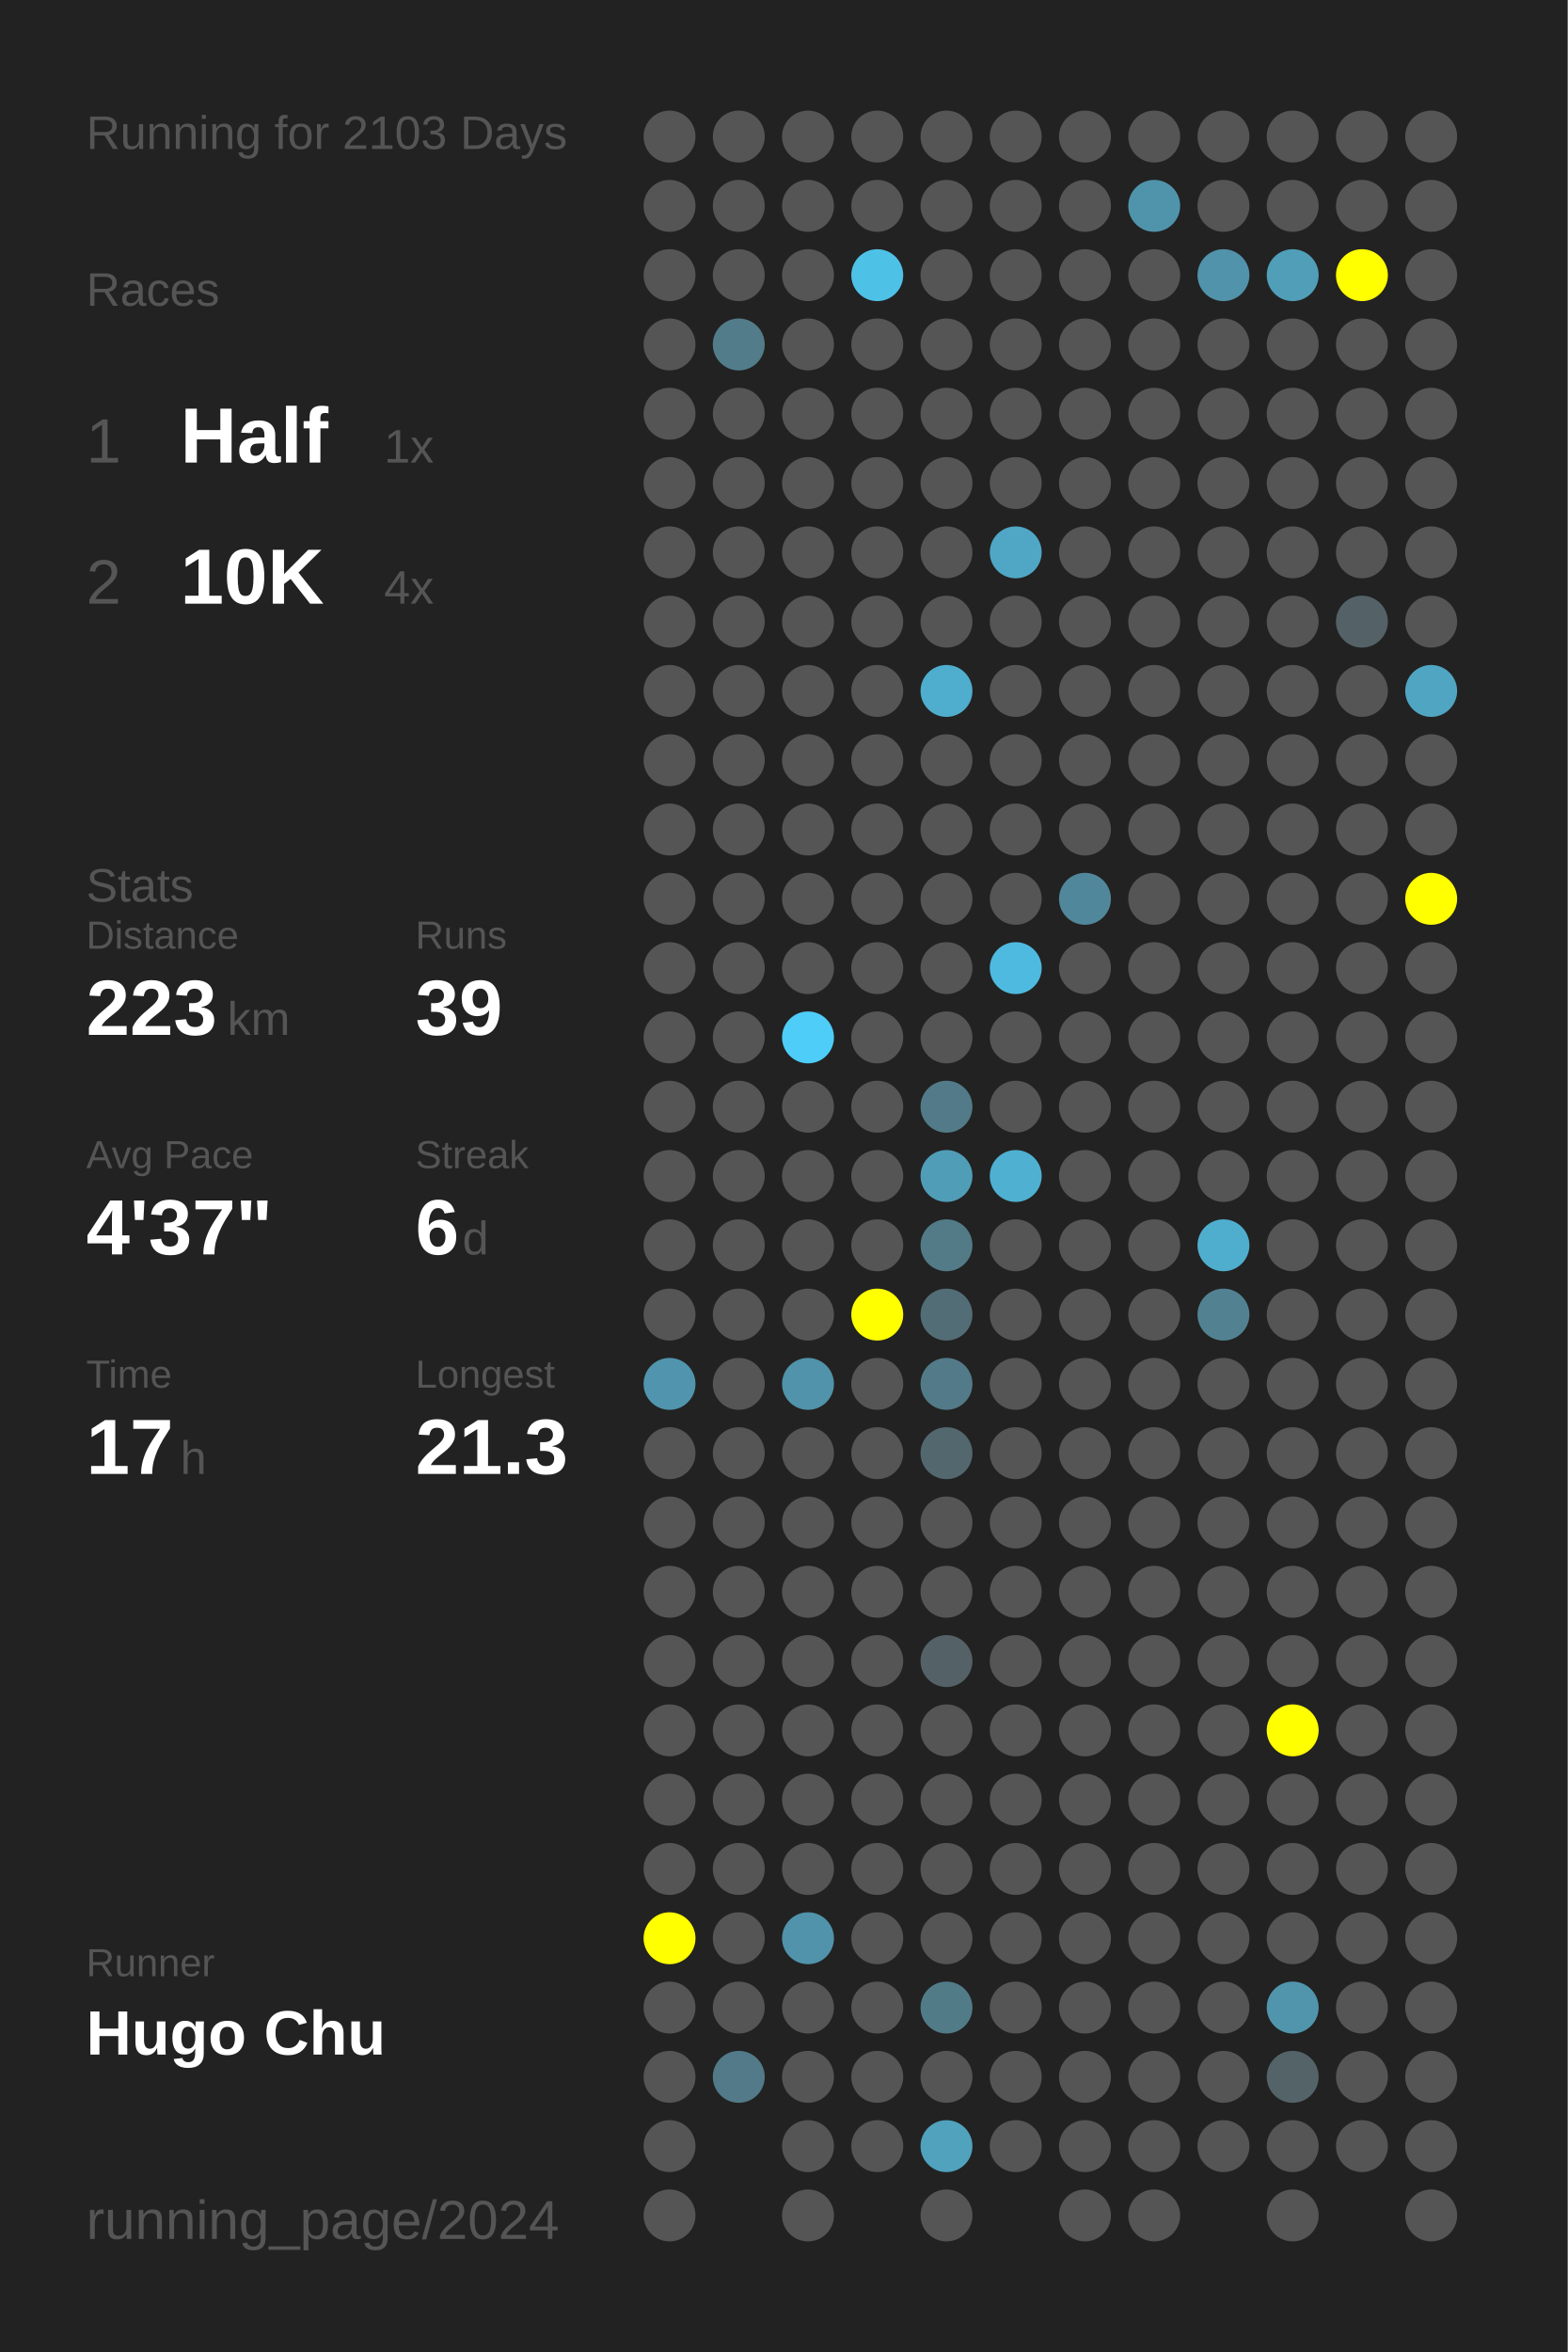
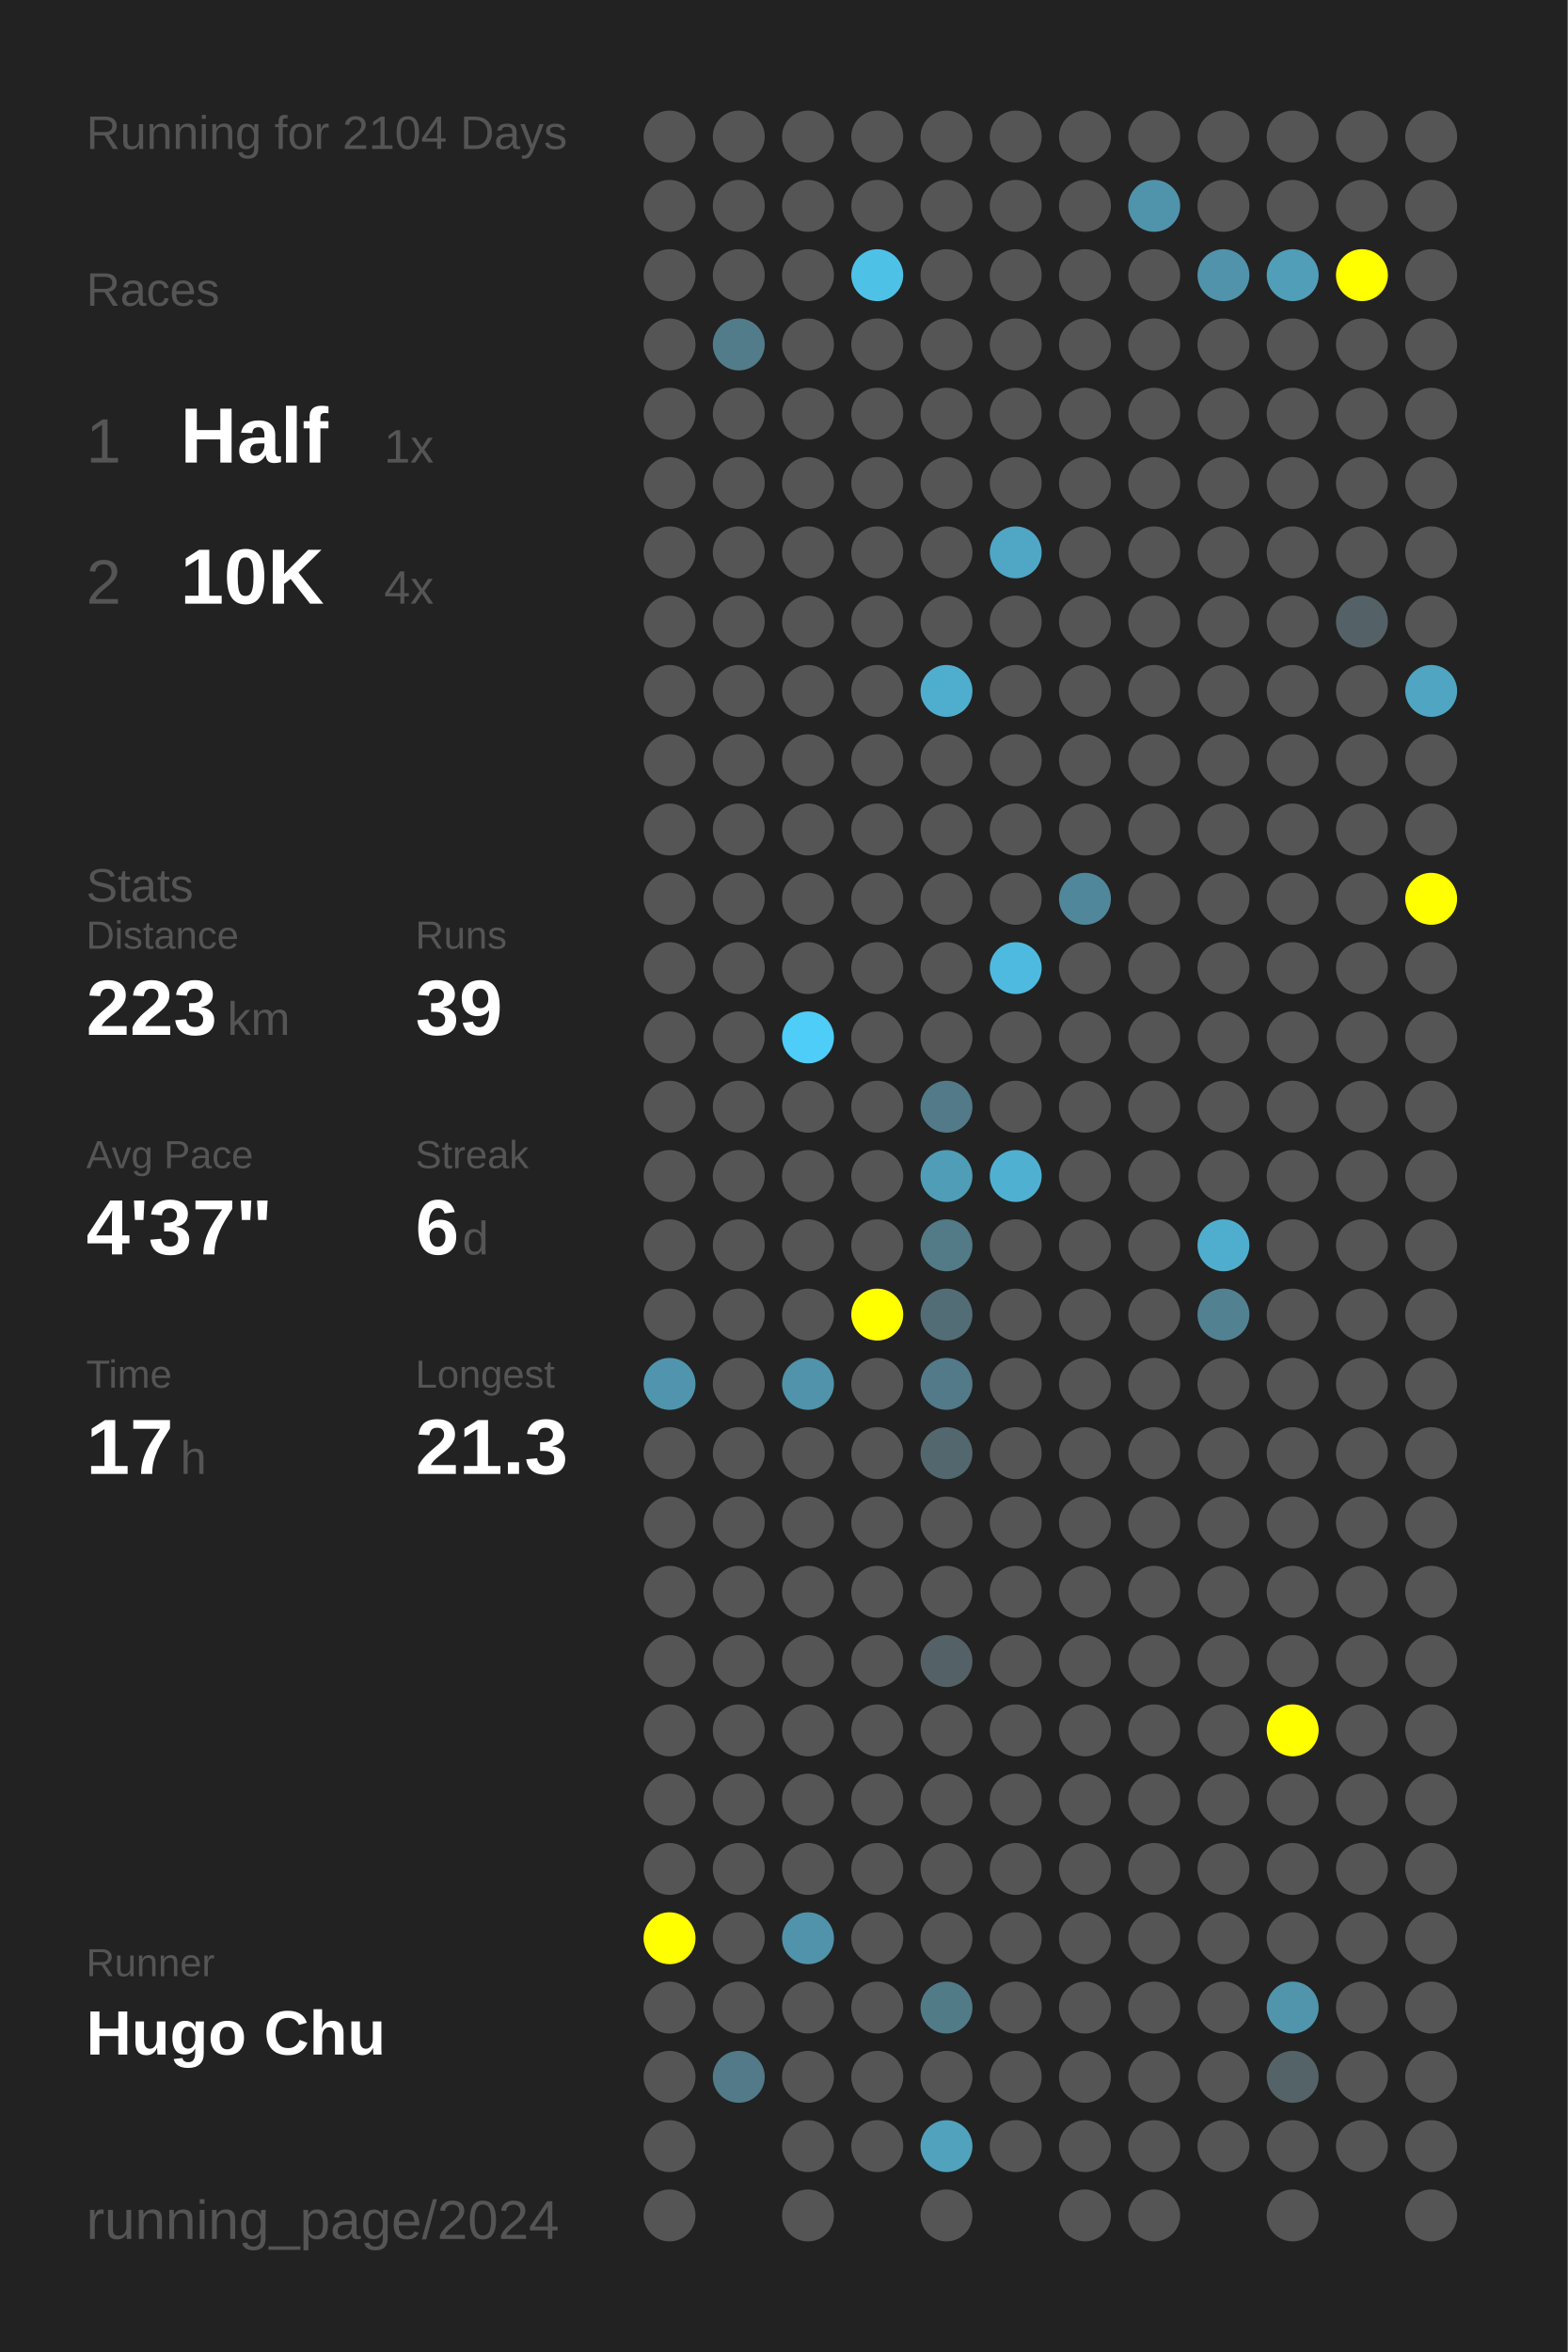
<svg xmlns="http://www.w3.org/2000/svg" baseProfile="full" height="300mm" version="1.1" viewBox="0,0,200,300" width="200mm">
  <defs />
  <rect fill="#222222" height="300" width="200" x="0" y="0" />
-   <text fill="#555555" style="font-size:6px; font-family:Arial;" x="11" y="19">Running for 2103 Days</text>
+   <text fill="#555555" style="font-size:6px; font-family:Arial;" x="11" y="19">Running for 2104 Days</text>
  <text fill="#555555" style="font-size:6px; font-family:Arial;" x="11" y="39">Races</text>
  <text fill="#555555" style="font-size:8px; font-family:Arial;" x="11" y="59">1</text>
  <text fill="#FFFFFF" style="font-size:10px; font-family:Arial; font-weight:bold;" x="23" y="59">Half</text>
  <text fill="#555555" style="font-size:6px; font-family:Arial;" x="49" y="59">1x</text>
  <text fill="#555555" style="font-size:8px; font-family:Arial;" x="11" y="77">2</text>
  <text fill="#FFFFFF" style="font-size:10px; font-family:Arial; font-weight:bold;" x="23" y="77">10K</text>
  <text fill="#555555" style="font-size:6px; font-family:Arial;" x="49" y="77">4x</text>
  <text fill="#555555" style="font-size:6px; font-family:Arial;" x="11" y="115">Stats</text>
  <text fill="#555555" style="font-size:5px; font-family:Arial;" x="11" y="121">Distance</text>
  <text fill="#FFFFFF" style="font-size:10px; font-family:Arial; font-weight:bold;" x="11" y="132">223</text>
  <text fill="#555555" style="font-size:6px; font-family:Arial;" x="29" y="132">km</text>
  <text fill="#555555" style="font-size:5px; font-family:Arial;" x="53" y="121">Runs</text>
  <text fill="#FFFFFF" style="font-size:10px; font-family:Arial; font-weight:bold;" x="53" y="132">39</text>
  <text fill="#555555" style="font-size:5px; font-family:Arial;" x="11" y="149">Avg Pace</text>
  <text fill="#FFFFFF" style="font-size:10px; font-family:Arial; font-weight:bold;" x="11" y="160">4'37"</text>
  <text fill="#555555" style="font-size:5px; font-family:Arial;" x="53" y="149">Streak</text>
  <text fill="#FFFFFF" style="font-size:10px; font-family:Arial; font-weight:bold;" x="53" y="160">6</text>
  <text fill="#555555" style="font-size:6px; font-family:Arial;" x="59" y="160">d</text>
  <text fill="#555555" style="font-size:5px; font-family:Arial;" x="11" y="177">Time</text>
  <text fill="#FFFFFF" style="font-size:10px; font-family:Arial; font-weight:bold;" x="11" y="188">17</text>
  <text fill="#555555" style="font-size:6px; font-family:Arial;" x="23" y="188">h</text>
  <text fill="#555555" style="font-size:5px; font-family:Arial;" x="53" y="177">Longest</text>
  <text fill="#FFFFFF" style="font-size:10px; font-family:Arial; font-weight:bold;" x="53" y="188">21.3</text>
  <text fill="#555555" style="font-size:5px; font-family:Arial;" x="11" y="252.065">Runner</text>
  <text fill="#FFFFFF" style="font-size:8px; font-family:Arial; font-weight:bold;" x="11" y="262.065">Hugo Chu</text>
  <text fill="#555555" style="font-size:7px; font-family:Arial;" x="11" y="285.581">running_page/2024</text>
  <circle cx="85.417" cy="17.419" fill="#555555" r="3.312" />
  <circle cx="85.417" cy="26.258" fill="#555555" r="3.312" />
  <circle cx="85.417" cy="35.097" fill="#555555" r="3.312" />
  <circle cx="85.417" cy="43.935" fill="#555555" r="3.312" />
  <circle cx="85.417" cy="52.774" fill="#555555" r="3.312" />
  <circle cx="85.417" cy="61.613" fill="#555555" r="3.312" />
  <circle cx="85.417" cy="70.452" fill="#555555" r="3.312" />
  <circle cx="85.417" cy="79.29" fill="#555555" r="3.312" />
  <circle cx="85.417" cy="88.129" fill="#555555" r="3.312" />
  <circle cx="85.417" cy="96.968" fill="#555555" r="3.312" />
  <circle cx="85.417" cy="105.806" fill="#555555" r="3.312" />
  <circle cx="85.417" cy="114.645" fill="#555555" r="3.312" />
  <circle cx="85.417" cy="123.484" fill="#555555" r="3.312" />
  <circle cx="85.417" cy="132.323" fill="#555555" r="3.312" />
  <circle cx="85.417" cy="141.161" fill="#555555" r="3.312" />
  <circle cx="85.417" cy="150" fill="#555555" r="3.312" />
  <circle cx="85.417" cy="158.839" fill="#555555" r="3.312" />
  <circle cx="85.417" cy="167.677" fill="#555555" r="3.312" />
  <circle cx="85.417" cy="176.516" fill="#5095ad" r="3.312" />
  <circle cx="85.417" cy="185.355" fill="#555555" r="3.312" />
  <circle cx="85.417" cy="194.194" fill="#555555" r="3.312" />
  <circle cx="85.417" cy="203.032" fill="#555555" r="3.312" />
  <circle cx="85.417" cy="211.871" fill="#555555" r="3.312" />
  <circle cx="85.417" cy="220.71" fill="#555555" r="3.312" />
  <circle cx="85.417" cy="229.548" fill="#555555" r="3.312" />
  <circle cx="85.417" cy="238.387" fill="#555555" r="3.312" />
  <circle cx="85.417" cy="247.226" fill="#FFFF00" r="3.312" />
  <circle cx="85.417" cy="256.065" fill="#555555" r="3.312" />
  <circle cx="85.417" cy="264.903" fill="#555555" r="3.312" />
  <circle cx="85.417" cy="273.742" fill="#555555" r="3.312" />
  <circle cx="85.417" cy="282.581" fill="#555555" r="3.312" />
  <circle cx="94.25" cy="17.419" fill="#555555" r="3.312" />
  <circle cx="94.25" cy="26.258" fill="#555555" r="3.312" />
  <circle cx="94.25" cy="35.097" fill="#555555" r="3.312" />
  <circle cx="94.25" cy="43.935" fill="#527c8a" r="3.312" />
  <circle cx="94.25" cy="52.774" fill="#555555" r="3.312" />
  <circle cx="94.25" cy="61.613" fill="#555555" r="3.312" />
  <circle cx="94.25" cy="70.452" fill="#555555" r="3.312" />
  <circle cx="94.25" cy="79.29" fill="#555555" r="3.312" />
  <circle cx="94.25" cy="88.129" fill="#555555" r="3.312" />
  <circle cx="94.25" cy="96.968" fill="#555555" r="3.312" />
  <circle cx="94.25" cy="105.806" fill="#555555" r="3.312" />
  <circle cx="94.25" cy="114.645" fill="#555555" r="3.312" />
  <circle cx="94.25" cy="123.484" fill="#555555" r="3.312" />
  <circle cx="94.25" cy="132.323" fill="#555555" r="3.312" />
  <circle cx="94.25" cy="141.161" fill="#555555" r="3.312" />
  <circle cx="94.25" cy="150" fill="#555555" r="3.312" />
  <circle cx="94.25" cy="158.839" fill="#555555" r="3.312" />
  <circle cx="94.25" cy="167.677" fill="#555555" r="3.312" />
  <circle cx="94.25" cy="176.516" fill="#555555" r="3.312" />
  <circle cx="94.25" cy="185.355" fill="#555555" r="3.312" />
  <circle cx="94.25" cy="194.194" fill="#555555" r="3.312" />
  <circle cx="94.25" cy="203.032" fill="#555555" r="3.312" />
  <circle cx="94.25" cy="211.871" fill="#555555" r="3.312" />
  <circle cx="94.25" cy="220.71" fill="#555555" r="3.312" />
  <circle cx="94.25" cy="229.548" fill="#555555" r="3.312" />
  <circle cx="94.25" cy="238.387" fill="#555555" r="3.312" />
  <circle cx="94.25" cy="247.226" fill="#555555" r="3.312" />
  <circle cx="94.25" cy="256.065" fill="#555555" r="3.312" />
  <circle cx="94.25" cy="264.903" fill="#527a88" r="3.312" />
  <circle cx="103.083" cy="17.419" fill="#555555" r="3.312" />
  <circle cx="103.083" cy="26.258" fill="#555555" r="3.312" />
  <circle cx="103.083" cy="35.097" fill="#555555" r="3.312" />
  <circle cx="103.083" cy="43.935" fill="#555555" r="3.312" />
  <circle cx="103.083" cy="52.774" fill="#555555" r="3.312" />
  <circle cx="103.083" cy="61.613" fill="#555555" r="3.312" />
  <circle cx="103.083" cy="70.452" fill="#555555" r="3.312" />
  <circle cx="103.083" cy="79.29" fill="#555555" r="3.312" />
  <circle cx="103.083" cy="88.129" fill="#555555" r="3.312" />
  <circle cx="103.083" cy="96.968" fill="#555555" r="3.312" />
  <circle cx="103.083" cy="105.806" fill="#555555" r="3.312" />
  <circle cx="103.083" cy="114.645" fill="#555555" r="3.312" />
  <circle cx="103.083" cy="123.484" fill="#555555" r="3.312" />
  <circle cx="103.083" cy="132.323" fill="#4dcdf8" r="3.312" />
  <circle cx="103.083" cy="141.161" fill="#555555" r="3.312" />
  <circle cx="103.083" cy="150" fill="#555555" r="3.312" />
  <circle cx="103.083" cy="158.839" fill="#555555" r="3.312" />
  <circle cx="103.083" cy="167.677" fill="#555555" r="3.312" />
  <circle cx="103.083" cy="176.516" fill="#5093aa" r="3.312" />
  <circle cx="103.083" cy="185.355" fill="#555555" r="3.312" />
  <circle cx="103.083" cy="194.194" fill="#555555" r="3.312" />
  <circle cx="103.083" cy="203.032" fill="#555555" r="3.312" />
  <circle cx="103.083" cy="211.871" fill="#555555" r="3.312" />
  <circle cx="103.083" cy="220.71" fill="#555555" r="3.312" />
  <circle cx="103.083" cy="229.548" fill="#555555" r="3.312" />
  <circle cx="103.083" cy="238.387" fill="#555555" r="3.312" />
  <circle cx="103.083" cy="247.226" fill="#5093aa" r="3.312" />
  <circle cx="103.083" cy="256.065" fill="#555555" r="3.312" />
  <circle cx="103.083" cy="264.903" fill="#555555" r="3.312" />
  <circle cx="103.083" cy="273.742" fill="#555555" r="3.312" />
  <circle cx="103.083" cy="282.581" fill="#555555" r="3.312" />
  <circle cx="111.917" cy="17.419" fill="#555555" r="3.312" />
  <circle cx="111.917" cy="26.258" fill="#555555" r="3.312" />
  <circle cx="111.917" cy="35.097" fill="#4ec1e7" r="3.312" />
  <circle cx="111.917" cy="43.935" fill="#555555" r="3.312" />
  <circle cx="111.917" cy="52.774" fill="#555555" r="3.312" />
  <circle cx="111.917" cy="61.613" fill="#555555" r="3.312" />
  <circle cx="111.917" cy="70.452" fill="#555555" r="3.312" />
  <circle cx="111.917" cy="79.29" fill="#555555" r="3.312" />
  <circle cx="111.917" cy="88.129" fill="#555555" r="3.312" />
  <circle cx="111.917" cy="96.968" fill="#555555" r="3.312" />
  <circle cx="111.917" cy="105.806" fill="#555555" r="3.312" />
  <circle cx="111.917" cy="114.645" fill="#555555" r="3.312" />
  <circle cx="111.917" cy="123.484" fill="#555555" r="3.312" />
  <circle cx="111.917" cy="132.323" fill="#555555" r="3.312" />
  <circle cx="111.917" cy="141.161" fill="#555555" r="3.312" />
  <circle cx="111.917" cy="150" fill="#555555" r="3.312" />
  <circle cx="111.917" cy="158.839" fill="#555555" r="3.312" />
  <circle cx="111.917" cy="167.677" fill="#FFFF00" r="3.312" />
  <circle cx="111.917" cy="176.516" fill="#555555" r="3.312" />
  <circle cx="111.917" cy="185.355" fill="#555555" r="3.312" />
  <circle cx="111.917" cy="194.194" fill="#555555" r="3.312" />
  <circle cx="111.917" cy="203.032" fill="#555555" r="3.312" />
  <circle cx="111.917" cy="211.871" fill="#555555" r="3.312" />
  <circle cx="111.917" cy="220.71" fill="#555555" r="3.312" />
  <circle cx="111.917" cy="229.548" fill="#555555" r="3.312" />
  <circle cx="111.917" cy="238.387" fill="#555555" r="3.312" />
  <circle cx="111.917" cy="247.226" fill="#555555" r="3.312" />
  <circle cx="111.917" cy="256.065" fill="#555555" r="3.312" />
  <circle cx="111.917" cy="264.903" fill="#555555" r="3.312" />
  <circle cx="111.917" cy="273.742" fill="#555555" r="3.312" />
  <circle cx="120.75" cy="17.419" fill="#555555" r="3.312" />
  <circle cx="120.75" cy="26.258" fill="#555555" r="3.312" />
  <circle cx="120.75" cy="35.097" fill="#555555" r="3.312" />
  <circle cx="120.75" cy="43.935" fill="#555555" r="3.312" />
  <circle cx="120.75" cy="52.774" fill="#555555" r="3.312" />
  <circle cx="120.75" cy="61.613" fill="#555555" r="3.312" />
  <circle cx="120.75" cy="70.452" fill="#555555" r="3.312" />
  <circle cx="120.75" cy="79.29" fill="#555555" r="3.312" />
  <circle cx="120.75" cy="88.129" fill="#4fadcd" r="3.312" />
  <circle cx="120.75" cy="96.968" fill="#555555" r="3.312" />
  <circle cx="120.75" cy="105.806" fill="#555555" r="3.312" />
  <circle cx="120.75" cy="114.645" fill="#555555" r="3.312" />
  <circle cx="120.75" cy="123.484" fill="#555555" r="3.312" />
  <circle cx="120.75" cy="132.323" fill="#555555" r="3.312" />
  <circle cx="120.75" cy="141.161" fill="#527a88" r="3.312" />
  <circle cx="120.75" cy="150" fill="#509db7" r="3.312" />
  <circle cx="120.75" cy="158.839" fill="#527a87" r="3.312" />
  <circle cx="120.75" cy="167.677" fill="#536d76" r="3.312" />
  <circle cx="120.75" cy="176.516" fill="#527a88" r="3.312" />
  <circle cx="120.75" cy="185.355" fill="#53676e" r="3.312" />
  <circle cx="120.75" cy="194.194" fill="#555555" r="3.312" />
  <circle cx="120.75" cy="203.032" fill="#555555" r="3.312" />
  <circle cx="120.75" cy="211.871" fill="#546166" r="3.312" />
  <circle cx="120.75" cy="220.71" fill="#555555" r="3.312" />
  <circle cx="120.75" cy="229.548" fill="#555555" r="3.312" />
  <circle cx="120.75" cy="238.387" fill="#555555" r="3.312" />
  <circle cx="120.75" cy="247.226" fill="#555555" r="3.312" />
  <circle cx="120.75" cy="256.065" fill="#527b88" r="3.312" />
  <circle cx="120.75" cy="264.903" fill="#555555" r="3.312" />
  <circle cx="120.75" cy="273.742" fill="#50a2bd" r="3.312" />
  <circle cx="120.75" cy="282.581" fill="#555555" r="3.312" />
  <circle cx="129.583" cy="17.419" fill="#555555" r="3.312" />
  <circle cx="129.583" cy="26.258" fill="#555555" r="3.312" />
  <circle cx="129.583" cy="35.097" fill="#555555" r="3.312" />
  <circle cx="129.583" cy="43.935" fill="#555555" r="3.312" />
  <circle cx="129.583" cy="52.774" fill="#555555" r="3.312" />
  <circle cx="129.583" cy="61.613" fill="#555555" r="3.312" />
  <circle cx="129.583" cy="70.452" fill="#4fa7c5" r="3.312" />
  <circle cx="129.583" cy="79.29" fill="#555555" r="3.312" />
  <circle cx="129.583" cy="88.129" fill="#555555" r="3.312" />
  <circle cx="129.583" cy="96.968" fill="#555555" r="3.312" />
  <circle cx="129.583" cy="105.806" fill="#555555" r="3.312" />
  <circle cx="129.583" cy="114.645" fill="#555555" r="3.312" />
  <circle cx="129.583" cy="123.484" fill="#4ebadf" r="3.312" />
  <circle cx="129.583" cy="132.323" fill="#555555" r="3.312" />
  <circle cx="129.583" cy="141.161" fill="#555555" r="3.312" />
  <circle cx="129.583" cy="150" fill="#4fb0d1" r="3.312" />
  <circle cx="129.583" cy="158.839" fill="#555555" r="3.312" />
  <circle cx="129.583" cy="167.677" fill="#555555" r="3.312" />
  <circle cx="129.583" cy="176.516" fill="#555555" r="3.312" />
  <circle cx="129.583" cy="185.355" fill="#555555" r="3.312" />
  <circle cx="129.583" cy="194.194" fill="#555555" r="3.312" />
  <circle cx="129.583" cy="203.032" fill="#555555" r="3.312" />
  <circle cx="129.583" cy="211.871" fill="#555555" r="3.312" />
  <circle cx="129.583" cy="220.71" fill="#555555" r="3.312" />
  <circle cx="129.583" cy="229.548" fill="#555555" r="3.312" />
  <circle cx="129.583" cy="238.387" fill="#555555" r="3.312" />
  <circle cx="129.583" cy="247.226" fill="#555555" r="3.312" />
  <circle cx="129.583" cy="256.065" fill="#555555" r="3.312" />
  <circle cx="129.583" cy="264.903" fill="#555555" r="3.312" />
  <circle cx="129.583" cy="273.742" fill="#555555" r="3.312" />
  <circle cx="138.417" cy="17.419" fill="#555555" r="3.312" />
  <circle cx="138.417" cy="26.258" fill="#555555" r="3.312" />
  <circle cx="138.417" cy="35.097" fill="#555555" r="3.312" />
  <circle cx="138.417" cy="43.935" fill="#555555" r="3.312" />
  <circle cx="138.417" cy="52.774" fill="#555555" r="3.312" />
  <circle cx="138.417" cy="61.613" fill="#555555" r="3.312" />
  <circle cx="138.417" cy="70.452" fill="#555555" r="3.312" />
  <circle cx="138.417" cy="79.29" fill="#555555" r="3.312" />
  <circle cx="138.417" cy="88.129" fill="#555555" r="3.312" />
  <circle cx="138.417" cy="96.968" fill="#555555" r="3.312" />
  <circle cx="138.417" cy="105.806" fill="#555555" r="3.312" />
  <circle cx="138.417" cy="114.645" fill="#51879a" r="3.312" />
  <circle cx="138.417" cy="123.484" fill="#555555" r="3.312" />
  <circle cx="138.417" cy="132.323" fill="#555555" r="3.312" />
  <circle cx="138.417" cy="141.161" fill="#555555" r="3.312" />
  <circle cx="138.417" cy="150" fill="#555555" r="3.312" />
  <circle cx="138.417" cy="158.839" fill="#555555" r="3.312" />
  <circle cx="138.417" cy="167.677" fill="#555555" r="3.312" />
  <circle cx="138.417" cy="176.516" fill="#555555" r="3.312" />
  <circle cx="138.417" cy="185.355" fill="#555555" r="3.312" />
  <circle cx="138.417" cy="194.194" fill="#555555" r="3.312" />
  <circle cx="138.417" cy="203.032" fill="#555555" r="3.312" />
  <circle cx="138.417" cy="211.871" fill="#555555" r="3.312" />
  <circle cx="138.417" cy="220.71" fill="#555555" r="3.312" />
  <circle cx="138.417" cy="229.548" fill="#555555" r="3.312" />
  <circle cx="138.417" cy="238.387" fill="#555555" r="3.312" />
  <circle cx="138.417" cy="247.226" fill="#555555" r="3.312" />
  <circle cx="138.417" cy="256.065" fill="#555555" r="3.312" />
  <circle cx="138.417" cy="264.903" fill="#555555" r="3.312" />
  <circle cx="138.417" cy="273.742" fill="#555555" r="3.312" />
  <circle cx="138.417" cy="282.581" fill="#555555" r="3.312" />
  <circle cx="147.25" cy="17.419" fill="#555555" r="3.312" />
  <circle cx="147.25" cy="26.258" fill="#5094ab" r="3.312" />
  <circle cx="147.25" cy="35.097" fill="#555555" r="3.312" />
  <circle cx="147.25" cy="43.935" fill="#555555" r="3.312" />
  <circle cx="147.25" cy="52.774" fill="#555555" r="3.312" />
  <circle cx="147.25" cy="61.613" fill="#555555" r="3.312" />
  <circle cx="147.25" cy="70.452" fill="#555555" r="3.312" />
  <circle cx="147.25" cy="79.29" fill="#555555" r="3.312" />
  <circle cx="147.25" cy="88.129" fill="#555555" r="3.312" />
  <circle cx="147.25" cy="96.968" fill="#555555" r="3.312" />
  <circle cx="147.25" cy="105.806" fill="#555555" r="3.312" />
  <circle cx="147.25" cy="114.645" fill="#555555" r="3.312" />
  <circle cx="147.25" cy="123.484" fill="#555555" r="3.312" />
  <circle cx="147.25" cy="132.323" fill="#555555" r="3.312" />
  <circle cx="147.25" cy="141.161" fill="#555555" r="3.312" />
  <circle cx="147.25" cy="150" fill="#555555" r="3.312" />
  <circle cx="147.25" cy="158.839" fill="#555555" r="3.312" />
  <circle cx="147.25" cy="167.677" fill="#555555" r="3.312" />
  <circle cx="147.25" cy="176.516" fill="#555555" r="3.312" />
  <circle cx="147.25" cy="185.355" fill="#555555" r="3.312" />
  <circle cx="147.25" cy="194.194" fill="#555555" r="3.312" />
  <circle cx="147.25" cy="203.032" fill="#555555" r="3.312" />
  <circle cx="147.25" cy="211.871" fill="#555555" r="3.312" />
  <circle cx="147.25" cy="220.71" fill="#555555" r="3.312" />
  <circle cx="147.25" cy="229.548" fill="#555555" r="3.312" />
  <circle cx="147.25" cy="238.387" fill="#555555" r="3.312" />
  <circle cx="147.25" cy="247.226" fill="#555555" r="3.312" />
  <circle cx="147.25" cy="256.065" fill="#555555" r="3.312" />
  <circle cx="147.25" cy="264.903" fill="#555555" r="3.312" />
  <circle cx="147.25" cy="273.742" fill="#555555" r="3.312" />
  <circle cx="147.25" cy="282.581" fill="#555555" r="3.312" />
  <circle cx="156.083" cy="17.419" fill="#555555" r="3.312" />
  <circle cx="156.083" cy="26.258" fill="#555555" r="3.312" />
  <circle cx="156.083" cy="35.097" fill="#5093aa" r="3.312" />
  <circle cx="156.083" cy="43.935" fill="#555555" r="3.312" />
  <circle cx="156.083" cy="52.774" fill="#555555" r="3.312" />
  <circle cx="156.083" cy="61.613" fill="#555555" r="3.312" />
  <circle cx="156.083" cy="70.452" fill="#555555" r="3.312" />
  <circle cx="156.083" cy="79.29" fill="#555555" r="3.312" />
  <circle cx="156.083" cy="88.129" fill="#555555" r="3.312" />
  <circle cx="156.083" cy="96.968" fill="#555555" r="3.312" />
  <circle cx="156.083" cy="105.806" fill="#555555" r="3.312" />
  <circle cx="156.083" cy="114.645" fill="#555555" r="3.312" />
  <circle cx="156.083" cy="123.484" fill="#555555" r="3.312" />
  <circle cx="156.083" cy="132.323" fill="#555555" r="3.312" />
  <circle cx="156.083" cy="141.161" fill="#555555" r="3.312" />
  <circle cx="156.083" cy="150" fill="#555555" r="3.312" />
  <circle cx="156.083" cy="158.839" fill="#4faece" r="3.312" />
  <circle cx="156.083" cy="167.677" fill="#528292" r="3.312" />
  <circle cx="156.083" cy="176.516" fill="#555555" r="3.312" />
  <circle cx="156.083" cy="185.355" fill="#555555" r="3.312" />
  <circle cx="156.083" cy="194.194" fill="#555555" r="3.312" />
  <circle cx="156.083" cy="203.032" fill="#555555" r="3.312" />
  <circle cx="156.083" cy="211.871" fill="#555555" r="3.312" />
  <circle cx="156.083" cy="220.71" fill="#555555" r="3.312" />
  <circle cx="156.083" cy="229.548" fill="#555555" r="3.312" />
  <circle cx="156.083" cy="238.387" fill="#555555" r="3.312" />
  <circle cx="156.083" cy="247.226" fill="#555555" r="3.312" />
  <circle cx="156.083" cy="256.065" fill="#555555" r="3.312" />
  <circle cx="156.083" cy="264.903" fill="#555555" r="3.312" />
  <circle cx="156.083" cy="273.742" fill="#555555" r="3.312" />
  <circle cx="164.917" cy="17.419" fill="#555555" r="3.312" />
  <circle cx="164.917" cy="26.258" fill="#555555" r="3.312" />
  <circle cx="164.917" cy="35.097" fill="#509eb8" r="3.312" />
  <circle cx="164.917" cy="43.935" fill="#555555" r="3.312" />
  <circle cx="164.917" cy="52.774" fill="#555555" r="3.312" />
  <circle cx="164.917" cy="61.613" fill="#555555" r="3.312" />
  <circle cx="164.917" cy="70.452" fill="#555555" r="3.312" />
  <circle cx="164.917" cy="79.29" fill="#555555" r="3.312" />
  <circle cx="164.917" cy="88.129" fill="#555555" r="3.312" />
  <circle cx="164.917" cy="96.968" fill="#555555" r="3.312" />
  <circle cx="164.917" cy="105.806" fill="#555555" r="3.312" />
  <circle cx="164.917" cy="114.645" fill="#555555" r="3.312" />
  <circle cx="164.917" cy="123.484" fill="#555555" r="3.312" />
  <circle cx="164.917" cy="132.323" fill="#555555" r="3.312" />
  <circle cx="164.917" cy="141.161" fill="#555555" r="3.312" />
  <circle cx="164.917" cy="150" fill="#555555" r="3.312" />
  <circle cx="164.917" cy="158.839" fill="#555555" r="3.312" />
  <circle cx="164.917" cy="167.677" fill="#555555" r="3.312" />
  <circle cx="164.917" cy="176.516" fill="#555555" r="3.312" />
  <circle cx="164.917" cy="185.355" fill="#555555" r="3.312" />
  <circle cx="164.917" cy="194.194" fill="#555555" r="3.312" />
  <circle cx="164.917" cy="203.032" fill="#555555" r="3.312" />
  <circle cx="164.917" cy="211.871" fill="#555555" r="3.312" />
  <circle cx="164.917" cy="220.71" fill="#FFFF00" r="3.312" />
  <circle cx="164.917" cy="229.548" fill="#555555" r="3.312" />
  <circle cx="164.917" cy="238.387" fill="#555555" r="3.312" />
  <circle cx="164.917" cy="247.226" fill="#555555" r="3.312" />
  <circle cx="164.917" cy="256.065" fill="#5095ac" r="3.312" />
  <circle cx="164.917" cy="264.903" fill="#546368" r="3.312" />
  <circle cx="164.917" cy="273.742" fill="#555555" r="3.312" />
  <circle cx="164.917" cy="282.581" fill="#555555" r="3.312" />
  <circle cx="173.75" cy="17.419" fill="#555555" r="3.312" />
  <circle cx="173.75" cy="26.258" fill="#555555" r="3.312" />
  <circle cx="173.75" cy="35.097" fill="#FFFF00" r="3.312" />
  <circle cx="173.75" cy="43.935" fill="#555555" r="3.312" />
  <circle cx="173.75" cy="52.774" fill="#555555" r="3.312" />
  <circle cx="173.75" cy="61.613" fill="#555555" r="3.312" />
  <circle cx="173.75" cy="70.452" fill="#555555" r="3.312" />
  <circle cx="173.75" cy="79.29" fill="#546267" r="3.312" />
  <circle cx="173.75" cy="88.129" fill="#555555" r="3.312" />
  <circle cx="173.75" cy="96.968" fill="#555555" r="3.312" />
  <circle cx="173.75" cy="105.806" fill="#555555" r="3.312" />
  <circle cx="173.75" cy="114.645" fill="#555555" r="3.312" />
  <circle cx="173.75" cy="123.484" fill="#555555" r="3.312" />
  <circle cx="173.75" cy="132.323" fill="#555555" r="3.312" />
  <circle cx="173.75" cy="141.161" fill="#555555" r="3.312" />
  <circle cx="173.75" cy="150" fill="#555555" r="3.312" />
  <circle cx="173.75" cy="158.839" fill="#555555" r="3.312" />
  <circle cx="173.75" cy="167.677" fill="#555555" r="3.312" />
  <circle cx="173.75" cy="176.516" fill="#555555" r="3.312" />
  <circle cx="173.75" cy="185.355" fill="#555555" r="3.312" />
  <circle cx="173.75" cy="194.194" fill="#555555" r="3.312" />
  <circle cx="173.75" cy="203.032" fill="#555555" r="3.312" />
  <circle cx="173.75" cy="211.871" fill="#555555" r="3.312" />
  <circle cx="173.75" cy="220.71" fill="#555555" r="3.312" />
  <circle cx="173.75" cy="229.548" fill="#555555" r="3.312" />
  <circle cx="173.75" cy="238.387" fill="#555555" r="3.312" />
  <circle cx="173.75" cy="247.226" fill="#555555" r="3.312" />
  <circle cx="173.75" cy="256.065" fill="#555555" r="3.312" />
  <circle cx="173.75" cy="264.903" fill="#555555" r="3.312" />
  <circle cx="173.75" cy="273.742" fill="#555555" r="3.312" />
  <circle cx="182.583" cy="17.419" fill="#555555" r="3.312" />
  <circle cx="182.583" cy="26.258" fill="#555555" r="3.312" />
  <circle cx="182.583" cy="35.097" fill="#555555" r="3.312" />
  <circle cx="182.583" cy="43.935" fill="#555555" r="3.312" />
  <circle cx="182.583" cy="52.774" fill="#555555" r="3.312" />
  <circle cx="182.583" cy="61.613" fill="#555555" r="3.312" />
  <circle cx="182.583" cy="70.452" fill="#555555" r="3.312" />
  <circle cx="182.583" cy="79.29" fill="#555555" r="3.312" />
  <circle cx="182.583" cy="88.129" fill="#4fa5c2" r="3.312" />
  <circle cx="182.583" cy="96.968" fill="#555555" r="3.312" />
  <circle cx="182.583" cy="105.806" fill="#555555" r="3.312" />
  <circle cx="182.583" cy="114.645" fill="#FFFF00" r="3.312" />
  <circle cx="182.583" cy="123.484" fill="#555555" r="3.312" />
  <circle cx="182.583" cy="132.323" fill="#555555" r="3.312" />
  <circle cx="182.583" cy="141.161" fill="#555555" r="3.312" />
  <circle cx="182.583" cy="150" fill="#555555" r="3.312" />
  <circle cx="182.583" cy="158.839" fill="#555555" r="3.312" />
  <circle cx="182.583" cy="167.677" fill="#555555" r="3.312" />
  <circle cx="182.583" cy="176.516" fill="#555555" r="3.312" />
  <circle cx="182.583" cy="185.355" fill="#555555" r="3.312" />
  <circle cx="182.583" cy="194.194" fill="#555555" r="3.312" />
  <circle cx="182.583" cy="203.032" fill="#555555" r="3.312" />
  <circle cx="182.583" cy="211.871" fill="#555555" r="3.312" />
  <circle cx="182.583" cy="220.71" fill="#555555" r="3.312" />
  <circle cx="182.583" cy="229.548" fill="#555555" r="3.312" />
  <circle cx="182.583" cy="238.387" fill="#555555" r="3.312" />
  <circle cx="182.583" cy="247.226" fill="#555555" r="3.312" />
  <circle cx="182.583" cy="256.065" fill="#555555" r="3.312" />
  <circle cx="182.583" cy="264.903" fill="#555555" r="3.312" />
  <circle cx="182.583" cy="273.742" fill="#555555" r="3.312" />
  <circle cx="182.583" cy="282.581" fill="#555555" r="3.312" />
</svg>
